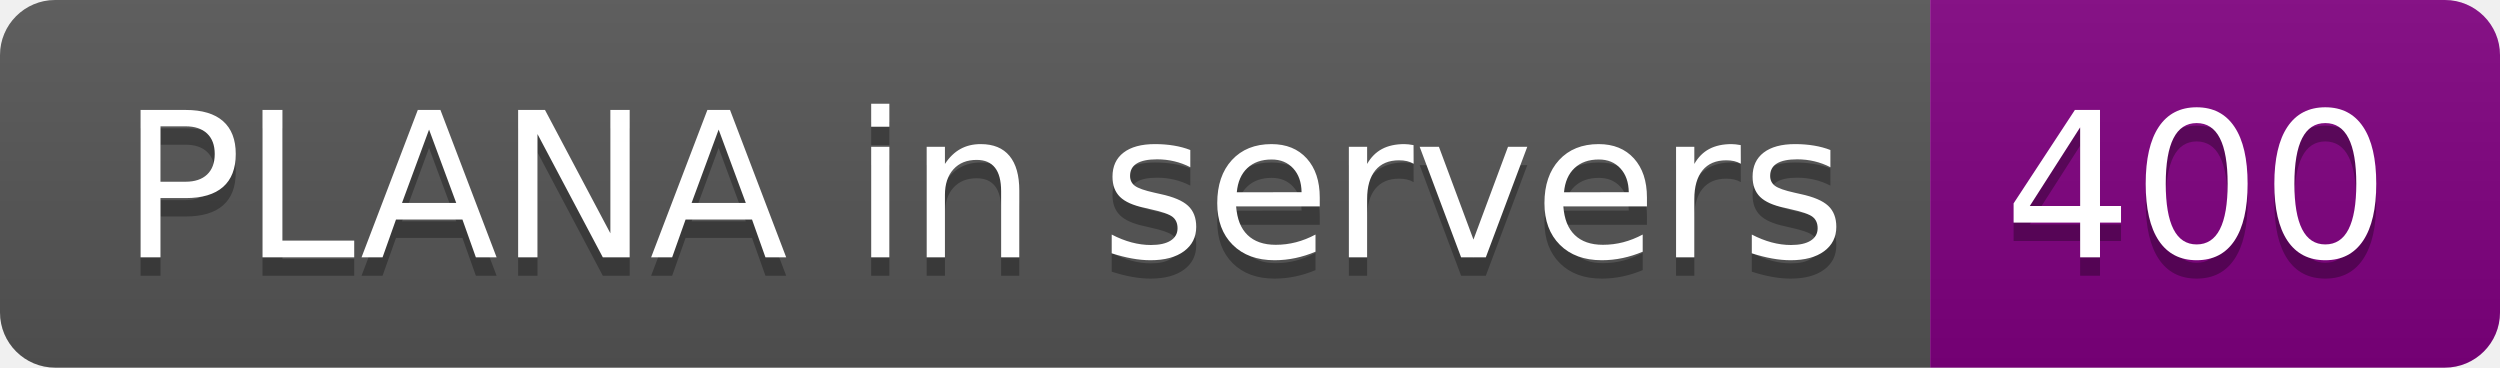
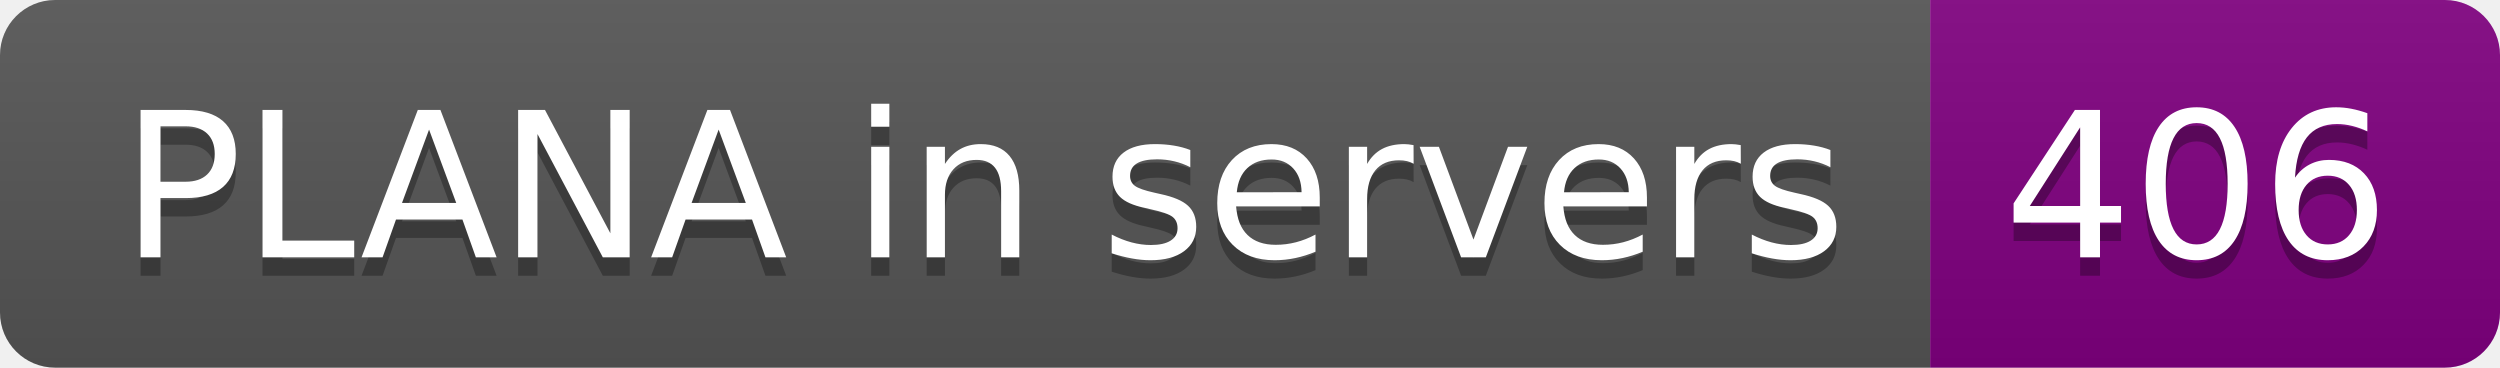
- <svg xmlns="http://www.w3.org/2000/svg" width="136" height="20" role="img" aria-label="PLANA in servers: 400">
+ <svg xmlns="http://www.w3.org/2000/svg" width="136" height="20" role="img" aria-label="PLANA in servers: 406">
  <linearGradient id="s" x2="0" y2="100%">
    <stop offset="0" stop-color="#bbb" stop-opacity=".1" />
    <stop offset="1" stop-opacity=".1" />
  </linearGradient>
  <clipPath id="r">
    <rect width="136" height="20" rx="3" fill="#fff" />
  </clipPath>
  <g clip-path="url(#r)">
    <rect width="105" height="20" fill="#555" />
    <rect x="105" width="31" height="20" fill="purple" />
    <rect width="136" height="20" fill="url(#s)" />
  </g>
  <g fill="#fff" text-anchor="middle" font-family="Verdana,Geneva,DejaVu Sans,sans-serif" text-rendering="geometricPrecision" font-size="110">
    <text aria-hidden="true" x="535" y="150" fill="#010101" fill-opacity=".3" transform="scale(.1)" textLength="950">PLANA in servers</text>
    <text x="535" y="140" transform="scale(.1)" fill="#fff" textLength="950">PLANA in servers</text>
-     <text aria-hidden="true" x="1195" y="150" fill="#010101" fill-opacity=".3" transform="scale(.1)" textLength="210">400</text>
-     <text x="1195" y="140" transform="scale(.1)" fill="#fff" textLength="210">400</text>
+     <text aria-hidden="true" x="1195" y="150" fill="#010101" fill-opacity=".3" transform="scale(.1)" textLength="210">406</text>
+     <text x="1195" y="140" transform="scale(.1)" fill="#fff" textLength="210">406</text>
  </g>
</svg>
